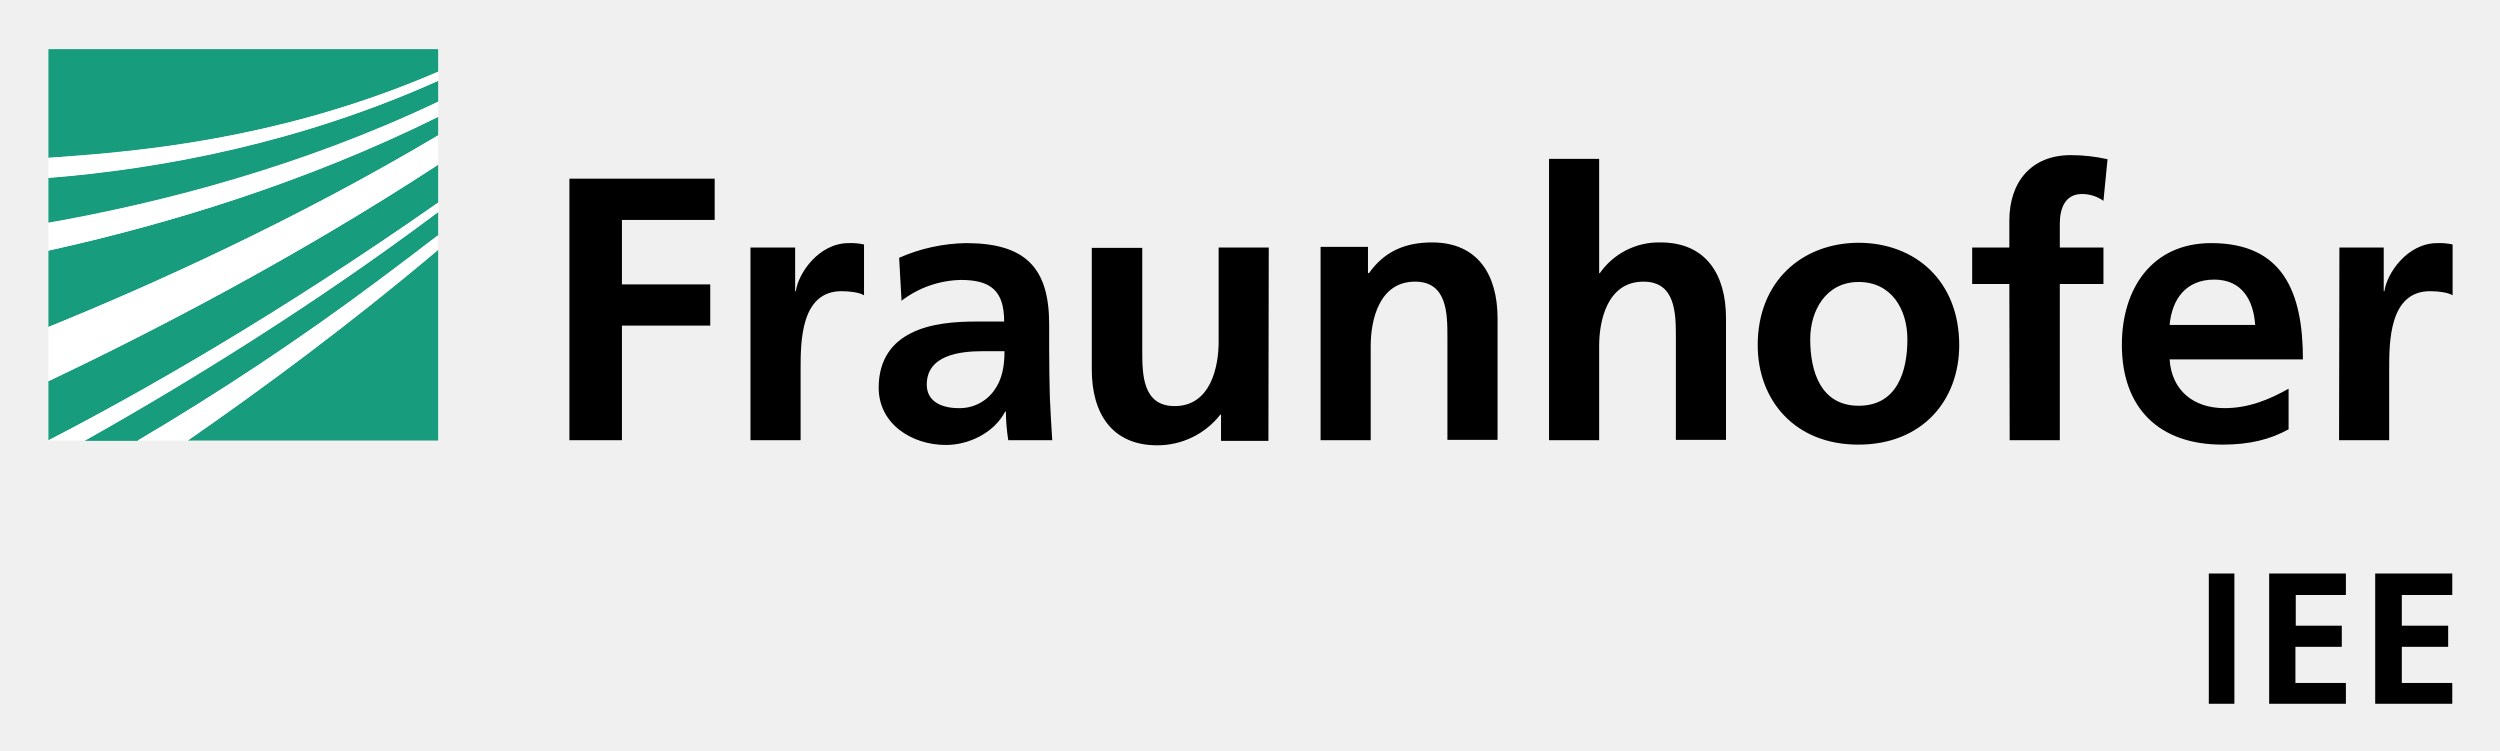
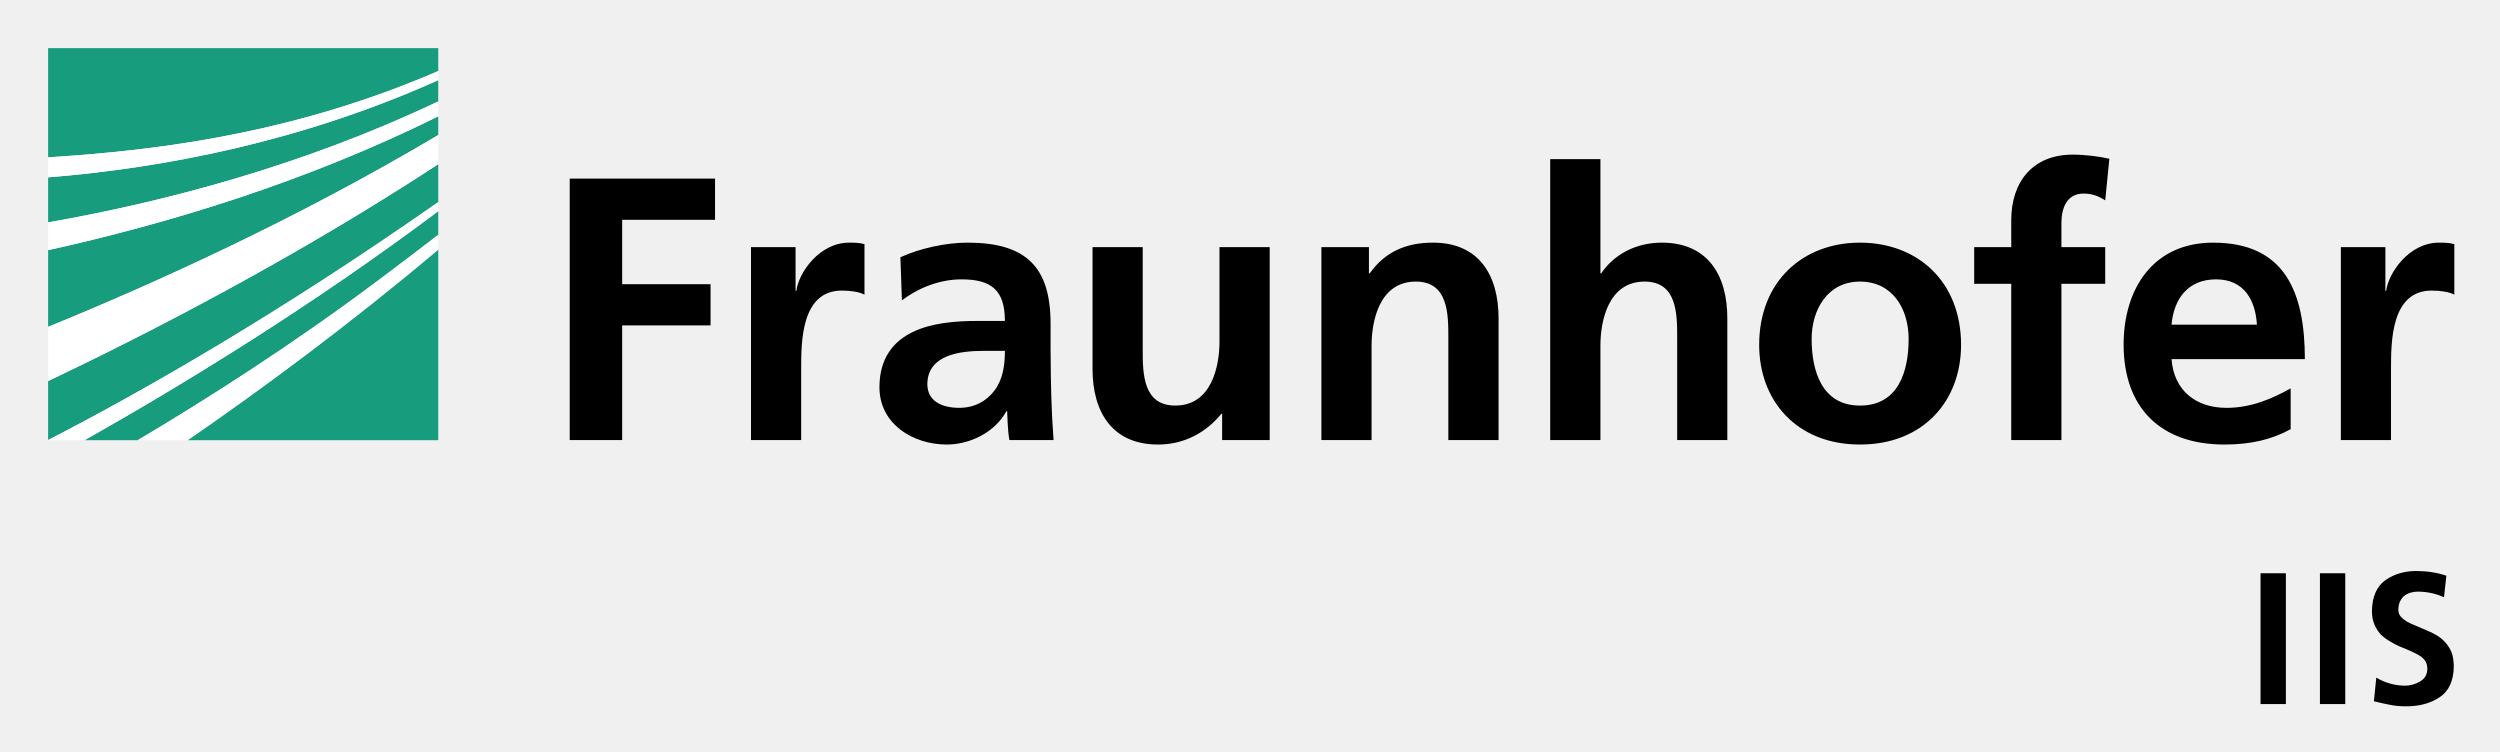
- <svg xmlns="http://www.w3.org/2000/svg" role="img" viewBox="-0.10 -0.10 733.20 220.20">
-   <defs>
-     <style>.cls-1{fill:#179c7d}</style>
-   </defs>
-   <path d="M647.7 168.1h7.5v38.2h-7.5zm40.2 0h-22.5v38.2h22.5v-6.1h-14.8v-10.6h13.6v-6.2h-13.5v-9h14.7zm31.2 0h-22.6v38.2h22.6v-6.1h-14.8v-10.6h13.6v-6.2h-13.6v-9h14.8z" />
-   <path d="M14.1 129c27.2-14 67-36.6 114.3-69.7V48.2C86.8 75.4 44.5 97.3 14.1 111.7zm0-33.2c30.3-12.3 72.6-31.4 114.3-56.2v-5.5C89.2 53.6 48.5 65.8 14.1 73.4zm114.3 33.3V73.2c-26 21.9-51.8 40.9-73.4 55.9zm-88.1 0a802.075 802.075 0 0 0 70.4-46.7c5.8-4.3 11.7-8.8 17.7-13.4v-6.9c-36.8 27.6-74.3 50.6-103.7 67.1h15.6zM14.1 65.2c33.4-5.9 74.3-16.5 114.3-35.5v-6.1C88.1 41.6 47.8 49.3 14.1 52v13.2z" class="cls-1" />
-   <path d="M14.1 14.2v32c2.5-.2 5-.3 7.6-.5 27.8-2.1 65.7-7.1 106.7-24.7v-6.7H14.1z" class="cls-1" />
-   <path fill="#fff" d="M14.1 46.2v5.9c33.7-2.7 74-10.4 114.3-28.5v-2.7C87.5 38.6 49.5 43.5 21.7 45.6c-2.6.2-5.1.4-7.6.6zm0 27.2c34.4-7.6 75.1-19.8 114.3-39.2v-4.4c-40 19-80.9 29.6-114.3 35.5v8.1zm0 38.3c30.4-14.5 72.7-36.3 114.3-63.5v-8.6c-41.7 24.8-84 43.9-114.3 56.2v15.9zm26.2 17.4h14.6c21.6-14.9 47.4-33.9 73.4-55.9v-4.3c-6 4.6-11.9 9.1-17.7 13.4a775.713 775.713 0 0 1-70.3 46.8zm-26.2 0h10.7C54.1 112.5 91.7 89.6 128.5 62v-2.7C81.1 92.4 41.3 115 14.1 129.1z" />
-   <path d="M685.9 129h14.7v-20.7c0-8.1 0-23 12-23 2.6 0 5.3.4 6.6 1.2V71.6a17.528 17.528 0 0 0-4.5-.4c-8.8 0-14.8 8.9-15.5 14.1h-.2V72.5h-13l-.1 56.5zm-14.8-15.1c-5.5 3.1-11.6 5.7-18.8 5.7-9.1 0-15.5-5.2-16.1-14.3h39.1c0-19.8-5.9-34.1-26.9-34.1-17.5 0-26.2 13.5-26.2 29.8 0 18.6 10.9 29.3 29.5 29.3 7.9 0 14-1.5 19.4-4.5v-11.9zm-34.9-18.7c.7-7.6 4.8-13.3 13.1-13.3 8.2 0 11.5 6.1 12 13.3zM589.3 129H604V83.2h12.8V72.5H604v-7c0-4.4 1.5-8.7 6.5-8.7a10.811 10.811 0 0 1 6.3 2l1.2-12.2a48.782 48.782 0 0 0-10.8-1.2c-11.6 0-18 7.9-18 19.2v7.9h-10.9v10.7h10.9zm-58.5-29.6c0-8.4 4.6-16.8 14.2-16.8 9.7 0 14.3 8.1 14.3 16.8 0 9.4-3 19.5-14.3 19.5-11.2 0-14.2-10.2-14.2-19.5m-15.4 1.7c0 16.2 10.9 29.2 29.5 29.2 18.8 0 29.6-13 29.6-29.2 0-18.7-12.8-30-29.6-30-16.6.1-29.5 11.4-29.5 30M454.2 129h14.7v-27.7c0-7.2 2.3-18.8 13-18.8 9.4 0 9.5 9.3 9.5 16.2v30.2h14.7V93.2c0-12.7-5.8-22.2-19.2-22.2a21.113 21.113 0 0 0-17.8 9h-.2V46.5h-14.7V129zm-67 0h14.7v-27.7c0-7.2 2.3-18.8 13-18.8 9.4 0 9.5 9.3 9.5 16.2v30.2h14.7V93.2c0-12.7-5.8-22.2-19.2-22.2-7.7 0-13.9 2.5-18.5 9h-.3v-7.7h-13.9V129zM372 72.5h-14.7v27.7c0 7.2-2.3 18.8-12.9 18.8-9.4 0-9.5-9.3-9.5-16.2V72.6h-14.8v35.7c0 12.7 5.8 22.2 19.2 22.2a23.417 23.417 0 0 0 18.5-9h.2v7.7h13.9l.1-56.7zm-100.3 40.2c0-8.7 9.8-9.8 16.4-9.8h6.4c0 4.4-.7 8.4-3.1 11.6a12.417 12.417 0 0 1-10.3 5.1c-5.3 0-9.4-2.1-9.4-6.9m-7.4-24.6a29.632 29.632 0 0 1 17.4-6.1c8.7 0 12.7 3.1 12.7 12.2h-8.1c-6.1 0-13.4.5-19 3.3-5.6 2.7-9.7 7.7-9.7 16.1 0 10.7 9.8 16.8 19.7 16.8 6.7 0 14.1-3.5 17.4-9.8h.2a58.769 58.769 0 0 0 .7 8.4h12.9c-.3-4.4-.5-8.4-.7-12.6-.1-4.2-.2-8.4-.2-14.2V95c0-16.7-7.1-23.8-24.4-23.8a50.803 50.803 0 0 0-19.6 4.3zM220 129h14.7v-20.7c0-8.1 0-23 12-23 2.6 0 5.3.4 6.6 1.2V71.6a17.528 17.528 0 0 0-4.5-.4c-8.8 0-14.8 8.9-15.5 14.1h-.2V72.5H220V129zm-53.1 0h15.4V95.4h25.9V83.3h-25.9V64.4h27.2V52.3h-42.6V129z" />
+ <svg xmlns="http://www.w3.org/2000/svg" role="img" viewBox="-5.12 -5.12 265.98 79.98">
+   <style>svg {enable-background:new 0 0 258 72}</style>
+   <style>.st0{fill:#179c7d}.st1{fill:#fff}</style>
+   <path d="M0 41.697c9.874-5.083 24.338-13.302 41.507-25.317v-4.033C26.396 22.233 11.031 30.171 0 35.422v6.275zm0-12.043c10.994-4.479 26.36-11.399 41.507-20.408V7.255C27.271 14.317 12.48 18.737 0 21.493v8.161zm41.507 12.063V21.432c-9.45 7.966-18.809 14.864-26.67 20.285h26.67zm-31.977 0c7.465-4.432 16.526-10.215 25.55-16.974 2.105-1.578 4.255-3.203 6.428-4.883v-2.514C28.151 27.359 14.519 35.706 3.869 41.717H9.53zM0 18.542c12.14-2.135 26.993-5.976 41.507-12.874V3.407C26.881 9.973 12.242 12.757 0 13.748v4.794z" class="st0" />
+   <path d="M0 0v11.62c.907-.056 1.831-.121 2.775-.194 10.093-.776 23.867-2.56 38.732-8.987V0H0z" class="st0" />
+   <path d="M0 11.62v2.128c12.242-.991 26.881-3.775 41.507-10.341v-.968C26.643 8.866 12.868 10.65 2.775 11.426c-.944.074-1.868.138-2.775.194z" class="st1" />
+   <path d="M0 21.493c12.48-2.756 27.271-7.176 41.507-14.238V5.669C26.993 12.566 12.14 16.407 0 18.542v2.951z" class="st1" />
+   <path d="M0 35.422c11.031-5.251 26.396-13.189 41.507-23.075V9.246C26.36 18.255 10.994 25.175 0 29.654v5.768z" class="st1" />
+   <path d="M9.53 41.717h5.308c7.861-5.42 17.22-12.319 26.67-20.285V19.86c-2.173 1.68-4.322 3.305-6.428 4.883-9.024 6.759-18.085 12.542-25.55 16.974z" class="st1" />
+   <path d="M0 41.717h3.869c10.65-6.011 24.282-14.357 37.638-24.371v-.966C24.338 28.396 9.874 36.614 0 41.697v.02z" class="st1" />
+   <path d="M243.927 41.697h5.338v-7.534c0-2.947 0-8.369 4.34-8.369.957 0 1.916.158 2.395.439v-5.378c-.562-.16-1.119-.16-1.635-.16-3.188 0-5.379 3.23-5.617 5.138h-.082v-4.658h-4.738v20.522zm-5.34-5.498c-1.994 1.114-4.223 2.073-6.816 2.073-3.301 0-5.613-1.873-5.857-5.185h14.184c0-7.172-2.148-12.391-9.762-12.391-6.371 0-9.52 4.9-9.52 10.838 0 6.738 3.941 10.641 10.719 10.641 2.871 0 5.096-.557 7.053-1.635v-4.341zm-12.674-6.777c.244-2.75 1.752-4.821 4.742-4.821s4.188 2.232 4.344 4.821h-9.086zM208.86 41.697h5.338v-16.62h4.66v-3.903h-4.66v-2.551c0-1.593.561-3.149 2.355-3.149 1.154 0 1.832.44 2.305.72l.441-4.424c-1.033-.239-2.549-.439-3.904-.439-4.225 0-6.535 2.869-6.535 6.973v2.87h-3.943v3.903h3.943v16.62zm-21.236-10.762c0-3.068 1.672-6.097 5.141-6.097 3.508 0 5.178 2.95 5.178 6.097 0 3.429-1.072 7.095-5.178 7.095-4.069-.001-5.141-3.708-5.141-7.095m-5.582.641c0 5.893 3.949 10.598 10.723 10.598 6.812 0 10.756-4.705 10.756-10.598 0-6.776-4.656-10.88-10.756-10.88-6.057-.001-10.723 4.104-10.723 10.88M159.81 41.697h5.342V31.652c0-2.628.836-6.814 4.703-6.814 3.426 0 3.463 3.389 3.463 5.898v10.961h5.336V28.744c0-4.622-2.111-8.049-6.969-8.049-2.789 0-5.1 1.276-6.449 3.268h-.084V11.811h-5.342v29.886zm-24.342 0h5.336V31.652c0-2.628.84-6.814 4.703-6.814 3.426 0 3.465 3.389 3.465 5.898v10.961h5.344V28.744c0-4.622-2.115-8.049-6.975-8.049-2.789 0-5.062.918-6.734 3.268h-.084v-2.789h-5.055v20.523zm-5.502-20.522h-5.342v10.042c0 2.627-.836 6.812-4.701 6.812-3.427 0-3.467-3.389-3.467-5.899V21.175h-5.339v12.95c0 4.621 2.112 8.049 6.973 8.049 2.788 0 5.101-1.273 6.733-3.268h.081v2.791h5.061V21.175zM93.544 35.759c0-3.15 3.546-3.548 5.938-3.548h2.312c0 1.596-.239 3.067-1.117 4.226-.836 1.11-2.109 1.834-3.744 1.834-1.912 0-3.389-.761-3.389-2.512m-2.708-8.926c1.793-1.357 4.063-2.232 6.336-2.232 3.146 0 4.621 1.115 4.621 4.424h-2.949c-2.23 0-4.861.196-6.893 1.194-2.033.998-3.505 2.79-3.505 5.861 0 3.901 3.545 6.094 7.17 6.094 2.431 0 5.102-1.273 6.335-3.545h.081c.042.635.042 1.986.239 3.068h4.701c-.119-1.598-.198-3.033-.24-4.586-.039-1.513-.079-3.067-.079-5.14v-2.63c0-6.057-2.59-8.646-8.845-8.646-2.272 0-5.06.6-7.133 1.555l.161 4.583zM74.779 41.697h5.339v-7.534c0-2.947 0-8.369 4.342-8.369.957 0 1.913.158 2.393.439v-5.378c-.558-.16-1.115-.16-1.634-.16-3.187 0-5.379 3.23-5.618 5.138h-.08v-4.658h-4.742v20.522zm-19.285 0h5.579V29.5h9.404v-4.383h-9.404v-6.852h9.882v-4.382H55.494v27.814z" />
+   <g>
+     <path d="M235.384 55.868h2.695v13.916h-2.695V55.868zm6.318 0h2.695v13.916h-2.695V55.868zm10.463 1.955c-.232 0-.463.027-.693.081-.245.052-.478.151-.695.297-.205.135-.377.332-.519.6-.141.251-.212.57-.212.957 0 .292.09.537.269.736.18.201.406.38.674.539.297.16.618.306.963.438.336.146.689.299 1.061.458.373.146.732.32 1.079.52.358.211.674.471.944.775.27.293.493.646.674 1.059.154.426.232.938.232 1.536-.026 1.502-.521 2.577-1.485 3.229-.963.651-2.15.978-3.563.978-.692 0-1.278-.055-1.753-.16-.488-.094-1.053-.22-1.695-.378l.251-2.513c.95.559 1.965.845 3.044.857.552 0 1.085-.147 1.6-.44.513-.29.776-.743.789-1.354 0-.332-.077-.619-.23-.857-.181-.238-.406-.438-.675-.598-.591-.319-1.266-.625-2.022-.917-.374-.16-.727-.345-1.061-.559-.347-.199-.668-.438-.963-.718-.27-.293-.494-.646-.675-1.057-.181-.41-.27-.898-.27-1.454.027-1.542.521-2.646 1.483-3.31.926-.625 1.996-.938 3.217-.938 1.158 0 2.229.168 3.219.5l-.251 2.291c-.863-.386-1.774-.583-2.737-.598z" />
+   </g>
</svg>
